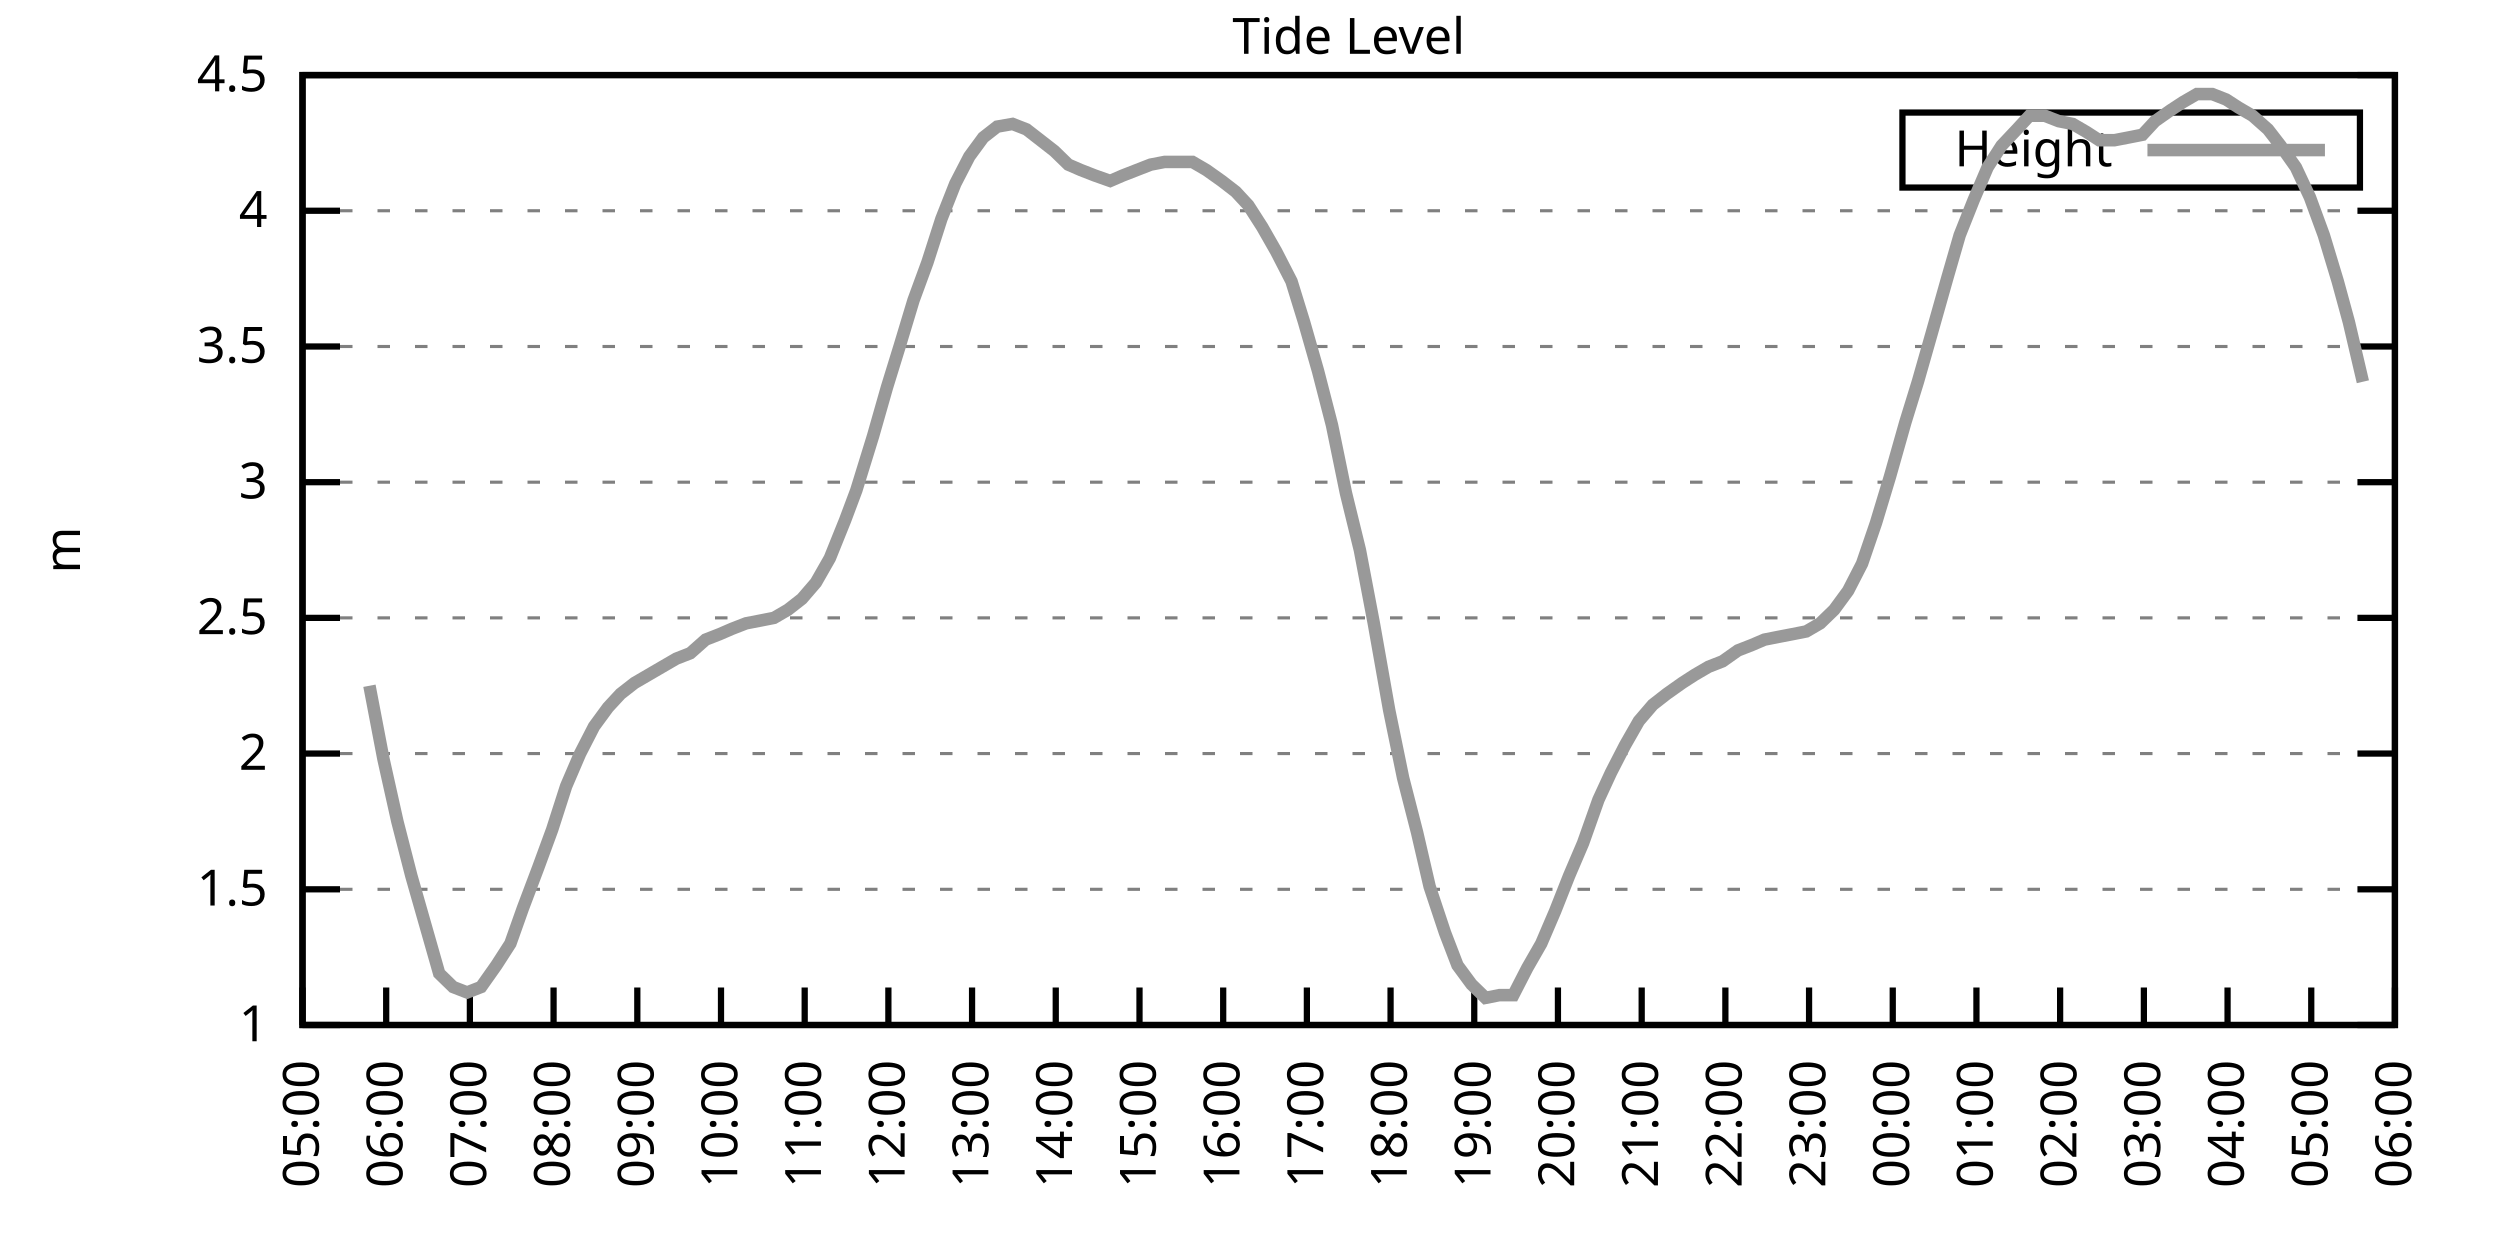
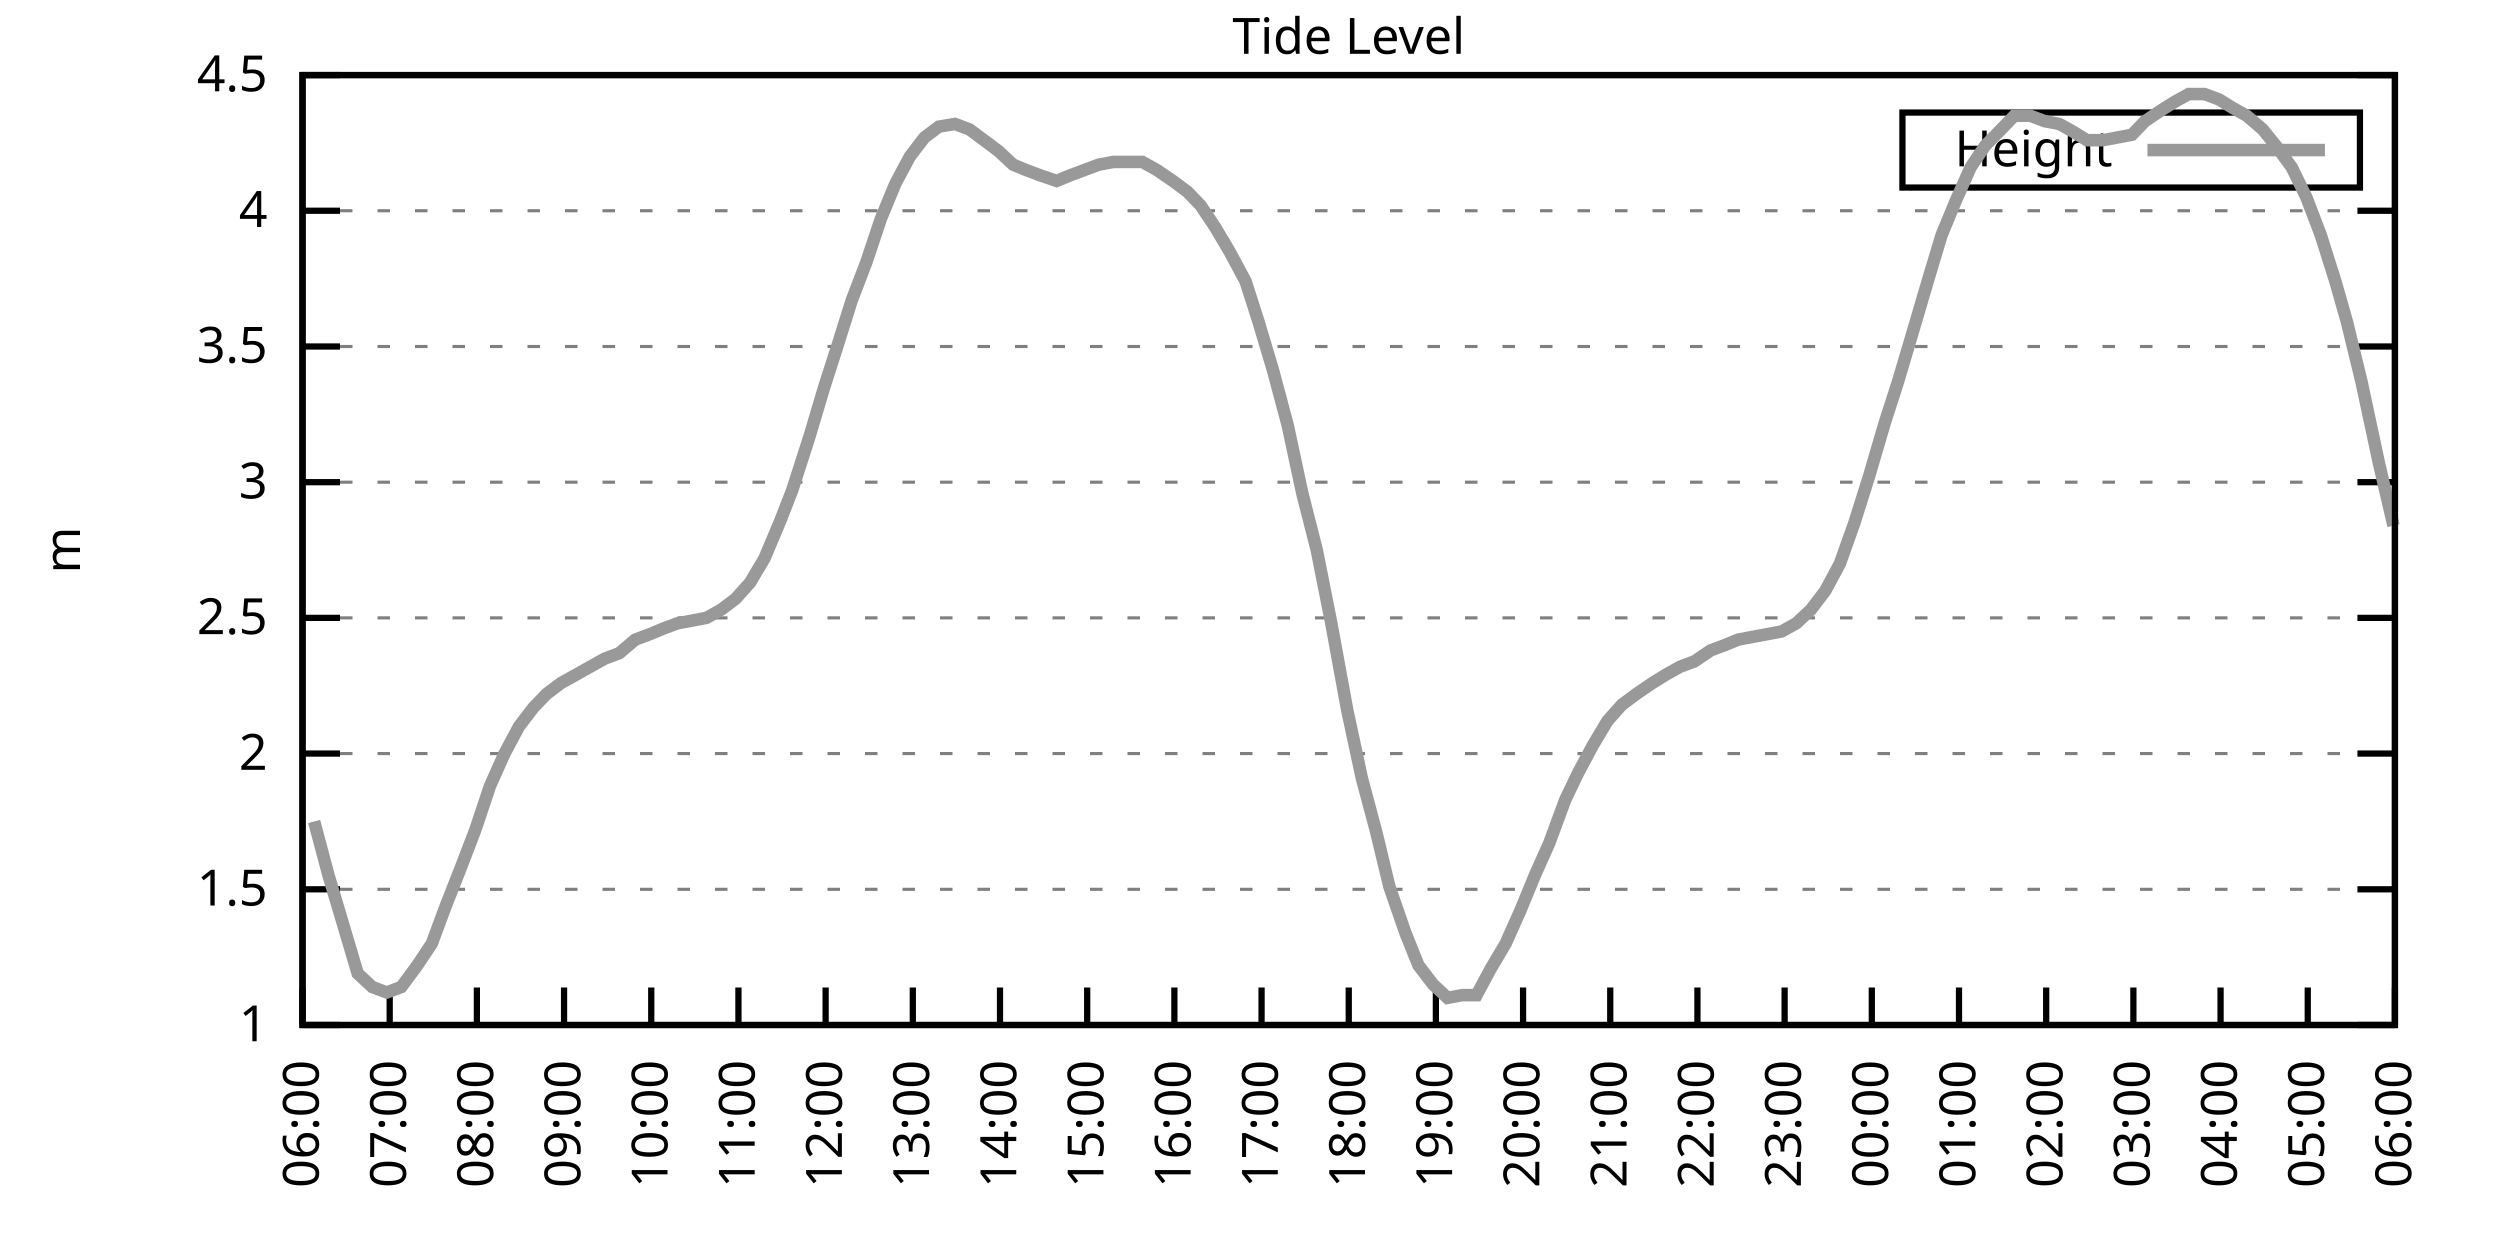
<svg xmlns="http://www.w3.org/2000/svg" xmlns:xlink="http://www.w3.org/1999/xlink" width="400" height="200" viewBox="0 0 400 200">
  <g id="gnuplot_canvas">
    <rect x="0" y="0" width="400" height="200" fill="none" />
    <defs>
      <circle id="gpDot" r="0.5" stroke-width="0.5" stroke="currentColor" />
      <path id="gpPt0" stroke-width="0.333" stroke="currentColor" d="M-1,0 h2 M0,-1 v2" />
      <path id="gpPt1" stroke-width="0.333" stroke="currentColor" d="M-1,-1 L1,1 M1,-1 L-1,1" />
      <path id="gpPt2" stroke-width="0.333" stroke="currentColor" d="M-1,0 L1,0 M0,-1 L0,1 M-1,-1 L1,1 M-1,1 L1,-1" />
      <rect id="gpPt3" stroke-width="0.333" stroke="currentColor" x="-1" y="-1" width="2" height="2" />
      <rect id="gpPt4" stroke-width="0.333" stroke="currentColor" fill="currentColor" x="-1" y="-1" width="2" height="2" />
      <circle id="gpPt5" stroke-width="0.333" stroke="currentColor" cx="0" cy="0" r="1" />
      <use xlink:href="#gpPt5" id="gpPt6" fill="currentColor" stroke="none" />
      <path id="gpPt7" stroke-width="0.333" stroke="currentColor" d="M0,-1.33 L-1.33,0.67 L1.33,0.67 z" />
      <use xlink:href="#gpPt7" id="gpPt8" fill="currentColor" stroke="none" />
      <use xlink:href="#gpPt7" id="gpPt9" stroke="currentColor" transform="rotate(180)" />
      <use xlink:href="#gpPt9" id="gpPt10" fill="currentColor" stroke="none" />
      <use xlink:href="#gpPt3" id="gpPt11" stroke="currentColor" transform="rotate(45)" />
      <use xlink:href="#gpPt11" id="gpPt12" fill="currentColor" stroke="none" />
      <path id="gpPt13" stroke-width="0.333" stroke="currentColor" d="M0,1.330 L1.265,0.411 L0.782,-1.067 L-0.782,-1.076 L-1.265,0.411 z" />
      <use xlink:href="#gpPt13" id="gpPt14" fill="currentColor" stroke="none" />
      <filter id="textbox" filterUnits="objectBoundingBox" x="0" y="0" height="1" width="1">
        <feFlood flood-color="white" flood-opacity="1" result="bgnd" />
        <feComposite in="SourceGraphic" in2="bgnd" operator="atop" />
      </filter>
      <filter id="greybox" filterUnits="objectBoundingBox" x="0" y="0" height="1" width="1">
        <feFlood flood-color="lightgrey" flood-opacity="1" result="grey" />
        <feComposite in="SourceGraphic" in2="grey" operator="atop" />
      </filter>
    </defs>
    <g fill="none" color="white" stroke="currentColor" stroke-width="1.00" stroke-linecap="butt" stroke-linejoin="miter">
</g>
    <g fill="none" color="black" stroke="currentColor" stroke-width="1.00" stroke-linecap="butt" stroke-linejoin="miter">
      <g stroke="none" shape-rendering="crispEdges">
        <polygon fill="rgb(255, 255, 255)" points="48.40,164.00 383.18,164.00 383.18,12.02 48.40,12.02 " />
      </g>
    </g>
    <g fill="none" color="black" stroke="currentColor" stroke-width="1.00" stroke-linecap="butt" stroke-linejoin="miter">
</g>
    <g fill="none" color="black" stroke="black" stroke-width="0.50" stroke-linecap="butt" stroke-linejoin="miter">
</g>
    <g fill="none" color="gray" stroke="currentColor" stroke-width="0.50" stroke-linecap="butt" stroke-linejoin="miter">
      <path stroke="gray" stroke-dasharray="2,4" class="gridline" d="M48.40,164.00 L383.19,164.00  " />
    </g>
    <g fill="none" color="gray" stroke="gray" stroke-width="1.00" stroke-linecap="butt" stroke-linejoin="miter">
</g>
    <g fill="none" color="black" stroke="currentColor" stroke-width="1.00" stroke-linecap="butt" stroke-linejoin="miter">
      <path stroke="black" d="M48.40,164.00 L54.40,164.00 M383.19,164.00 L377.19,164.00  " />
      <g transform="translate(42.80,166.60)" stroke="none" fill="black" font-family="Sans" font-size="8.00" text-anchor="end">
        <text>
          <tspan font-family="Sans"> 1</tspan>
        </text>
      </g>
    </g>
    <g fill="none" color="black" stroke="currentColor" stroke-width="1.00" stroke-linecap="butt" stroke-linejoin="miter">
</g>
    <g fill="none" color="black" stroke="black" stroke-width="0.50" stroke-linecap="butt" stroke-linejoin="miter">
</g>
    <g fill="none" color="gray" stroke="currentColor" stroke-width="0.50" stroke-linecap="butt" stroke-linejoin="miter">
      <path stroke="gray" stroke-dasharray="2,4" class="gridline" d="M48.40,142.29 L383.19,142.29  " />
    </g>
    <g fill="none" color="gray" stroke="gray" stroke-width="1.00" stroke-linecap="butt" stroke-linejoin="miter">
</g>
    <g fill="none" color="black" stroke="currentColor" stroke-width="1.00" stroke-linecap="butt" stroke-linejoin="miter">
      <path stroke="black" d="M48.40,142.29 L54.40,142.29 M383.19,142.29 L377.19,142.29  " />
      <g transform="translate(42.80,144.89)" stroke="none" fill="black" font-family="Sans" font-size="8.00" text-anchor="end">
        <text>
          <tspan font-family="Sans"> 1.5</tspan>
        </text>
      </g>
    </g>
    <g fill="none" color="black" stroke="currentColor" stroke-width="1.00" stroke-linecap="butt" stroke-linejoin="miter">
</g>
    <g fill="none" color="black" stroke="black" stroke-width="0.50" stroke-linecap="butt" stroke-linejoin="miter">
</g>
    <g fill="none" color="gray" stroke="currentColor" stroke-width="0.50" stroke-linecap="butt" stroke-linejoin="miter">
      <path stroke="gray" stroke-dasharray="2,4" class="gridline" d="M48.40,120.57 L383.19,120.57  " />
    </g>
    <g fill="none" color="gray" stroke="gray" stroke-width="1.00" stroke-linecap="butt" stroke-linejoin="miter">
</g>
    <g fill="none" color="black" stroke="currentColor" stroke-width="1.00" stroke-linecap="butt" stroke-linejoin="miter">
      <path stroke="black" d="M48.40,120.57 L54.40,120.57 M383.19,120.57 L377.19,120.57  " />
      <g transform="translate(42.80,123.17)" stroke="none" fill="black" font-family="Sans" font-size="8.00" text-anchor="end">
        <text>
          <tspan font-family="Sans"> 2</tspan>
        </text>
      </g>
    </g>
    <g fill="none" color="black" stroke="currentColor" stroke-width="1.00" stroke-linecap="butt" stroke-linejoin="miter">
</g>
    <g fill="none" color="black" stroke="black" stroke-width="0.50" stroke-linecap="butt" stroke-linejoin="miter">
</g>
    <g fill="none" color="gray" stroke="currentColor" stroke-width="0.50" stroke-linecap="butt" stroke-linejoin="miter">
      <path stroke="gray" stroke-dasharray="2,4" class="gridline" d="M48.40,98.86 L383.19,98.86  " />
    </g>
    <g fill="none" color="gray" stroke="gray" stroke-width="1.00" stroke-linecap="butt" stroke-linejoin="miter">
</g>
    <g fill="none" color="black" stroke="currentColor" stroke-width="1.00" stroke-linecap="butt" stroke-linejoin="miter">
      <path stroke="black" d="M48.40,98.86 L54.40,98.86 M383.19,98.86 L377.19,98.86  " />
      <g transform="translate(42.80,101.46)" stroke="none" fill="black" font-family="Sans" font-size="8.00" text-anchor="end">
        <text>
          <tspan font-family="Sans"> 2.5</tspan>
        </text>
      </g>
    </g>
    <g fill="none" color="black" stroke="currentColor" stroke-width="1.00" stroke-linecap="butt" stroke-linejoin="miter">
</g>
    <g fill="none" color="black" stroke="black" stroke-width="0.50" stroke-linecap="butt" stroke-linejoin="miter">
</g>
    <g fill="none" color="gray" stroke="currentColor" stroke-width="0.50" stroke-linecap="butt" stroke-linejoin="miter">
      <path stroke="gray" stroke-dasharray="2,4" class="gridline" d="M48.40,77.15 L383.19,77.15  " />
    </g>
    <g fill="none" color="gray" stroke="gray" stroke-width="1.00" stroke-linecap="butt" stroke-linejoin="miter">
</g>
    <g fill="none" color="black" stroke="currentColor" stroke-width="1.00" stroke-linecap="butt" stroke-linejoin="miter">
      <path stroke="black" d="M48.40,77.15 L54.40,77.15 M383.19,77.15 L377.19,77.15  " />
      <g transform="translate(42.80,79.75)" stroke="none" fill="black" font-family="Sans" font-size="8.00" text-anchor="end">
        <text>
          <tspan font-family="Sans"> 3</tspan>
        </text>
      </g>
    </g>
    <g fill="none" color="black" stroke="currentColor" stroke-width="1.00" stroke-linecap="butt" stroke-linejoin="miter">
</g>
    <g fill="none" color="black" stroke="black" stroke-width="0.50" stroke-linecap="butt" stroke-linejoin="miter">
</g>
    <g fill="none" color="gray" stroke="currentColor" stroke-width="0.50" stroke-linecap="butt" stroke-linejoin="miter">
      <path stroke="gray" stroke-dasharray="2,4" class="gridline" d="M48.40,55.44 L383.19,55.44  " />
    </g>
    <g fill="none" color="gray" stroke="gray" stroke-width="1.00" stroke-linecap="butt" stroke-linejoin="miter">
</g>
    <g fill="none" color="black" stroke="currentColor" stroke-width="1.00" stroke-linecap="butt" stroke-linejoin="miter">
      <path stroke="black" d="M48.40,55.44 L54.40,55.44 M383.19,55.44 L377.19,55.44  " />
      <g transform="translate(42.80,58.04)" stroke="none" fill="black" font-family="Sans" font-size="8.00" text-anchor="end">
        <text>
          <tspan font-family="Sans"> 3.5</tspan>
        </text>
      </g>
    </g>
    <g fill="none" color="black" stroke="currentColor" stroke-width="1.00" stroke-linecap="butt" stroke-linejoin="miter">
</g>
    <g fill="none" color="black" stroke="black" stroke-width="0.50" stroke-linecap="butt" stroke-linejoin="miter">
</g>
    <g fill="none" color="gray" stroke="currentColor" stroke-width="0.50" stroke-linecap="butt" stroke-linejoin="miter">
      <path stroke="gray" stroke-dasharray="2,4" class="gridline" d="M48.40,33.72 L383.19,33.72  " />
    </g>
    <g fill="none" color="gray" stroke="gray" stroke-width="1.00" stroke-linecap="butt" stroke-linejoin="miter">
</g>
    <g fill="none" color="black" stroke="currentColor" stroke-width="1.00" stroke-linecap="butt" stroke-linejoin="miter">
      <path stroke="black" d="M48.40,33.72 L54.40,33.72 M383.19,33.72 L377.19,33.72  " />
      <g transform="translate(42.80,36.32)" stroke="none" fill="black" font-family="Sans" font-size="8.00" text-anchor="end">
        <text>
          <tspan font-family="Sans"> 4</tspan>
        </text>
      </g>
    </g>
    <g fill="none" color="black" stroke="currentColor" stroke-width="1.00" stroke-linecap="butt" stroke-linejoin="miter">
</g>
    <g fill="none" color="black" stroke="black" stroke-width="0.50" stroke-linecap="butt" stroke-linejoin="miter">
</g>
    <g fill="none" color="gray" stroke="currentColor" stroke-width="0.50" stroke-linecap="butt" stroke-linejoin="miter">
      <path stroke="gray" stroke-dasharray="2,4" class="gridline" d="M48.40,12.01 L383.19,12.01  " />
    </g>
    <g fill="none" color="gray" stroke="gray" stroke-width="1.00" stroke-linecap="butt" stroke-linejoin="miter">
</g>
    <g fill="none" color="black" stroke="currentColor" stroke-width="1.00" stroke-linecap="butt" stroke-linejoin="miter">
      <path stroke="black" d="M48.40,12.01 L54.40,12.01 M383.19,12.01 L377.19,12.01  " />
      <g transform="translate(42.80,14.61)" stroke="none" fill="black" font-family="Sans" font-size="8.00" text-anchor="end">
        <text>
          <tspan font-family="Sans"> 4.5</tspan>
        </text>
      </g>
    </g>
    <g fill="none" color="black" stroke="currentColor" stroke-width="1.00" stroke-linecap="butt" stroke-linejoin="miter">
      <path stroke="black" d="M48.40,164.00 L48.40,158.00  " />
      <g transform="translate(51.00,169.60) rotate(270.00)" stroke="none" fill="black" font-family="Sans" font-size="8.00" text-anchor="end">
        <text>
-           <tspan font-family="Sans">05:00</tspan>
-         </text>
-       </g>
-     </g>
-     <g fill="none" color="black" stroke="currentColor" stroke-width="1.00" stroke-linecap="butt" stroke-linejoin="miter">
-       <path stroke="black" d="M61.79,164.00 L61.79,158.00  " />
-       <g transform="translate(64.39,169.60) rotate(270.00)" stroke="none" fill="black" font-family="Sans" font-size="8.00" text-anchor="end">
-         <text>
          <tspan font-family="Sans">06:00</tspan>
        </text>
      </g>
    </g>
    <g fill="none" color="black" stroke="currentColor" stroke-width="1.00" stroke-linecap="butt" stroke-linejoin="miter">
-       <path stroke="black" d="M75.18,164.00 L75.18,158.00  " />
-       <g transform="translate(77.78,169.60) rotate(270.00)" stroke="none" fill="black" font-family="Sans" font-size="8.00" text-anchor="end">
+       <path stroke="black" d="M62.35,164.00 L62.35,158.00  " />
+       <g transform="translate(64.95,169.60) rotate(270.00)" stroke="none" fill="black" font-family="Sans" font-size="8.00" text-anchor="end">
        <text>
          <tspan font-family="Sans">07:00</tspan>
        </text>
      </g>
    </g>
    <g fill="none" color="black" stroke="currentColor" stroke-width="1.00" stroke-linecap="butt" stroke-linejoin="miter">
-       <path stroke="black" d="M88.57,164.00 L88.57,158.00  " />
-       <g transform="translate(91.17,169.60) rotate(270.00)" stroke="none" fill="black" font-family="Sans" font-size="8.00" text-anchor="end">
+       <path stroke="black" d="M76.30,164.00 L76.30,158.00  " />
+       <g transform="translate(78.90,169.60) rotate(270.00)" stroke="none" fill="black" font-family="Sans" font-size="8.00" text-anchor="end">
        <text>
          <tspan font-family="Sans">08:00</tspan>
        </text>
      </g>
    </g>
    <g fill="none" color="black" stroke="currentColor" stroke-width="1.00" stroke-linecap="butt" stroke-linejoin="miter">
-       <path stroke="black" d="M101.97,164.00 L101.97,158.00  " />
-       <g transform="translate(104.57,169.60) rotate(270.00)" stroke="none" fill="black" font-family="Sans" font-size="8.00" text-anchor="end">
+       <path stroke="black" d="M90.25,164.00 L90.25,158.00  " />
+       <g transform="translate(92.85,169.60) rotate(270.00)" stroke="none" fill="black" font-family="Sans" font-size="8.00" text-anchor="end">
        <text>
          <tspan font-family="Sans">09:00</tspan>
        </text>
      </g>
    </g>
    <g fill="none" color="black" stroke="currentColor" stroke-width="1.00" stroke-linecap="butt" stroke-linejoin="miter">
-       <path stroke="black" d="M115.36,164.00 L115.36,158.00  " />
-       <g transform="translate(117.96,169.60) rotate(270.00)" stroke="none" fill="black" font-family="Sans" font-size="8.00" text-anchor="end">
+       <path stroke="black" d="M104.20,164.00 L104.20,158.00  " />
+       <g transform="translate(106.80,169.60) rotate(270.00)" stroke="none" fill="black" font-family="Sans" font-size="8.00" text-anchor="end">
        <text>
          <tspan font-family="Sans">10:00</tspan>
        </text>
      </g>
    </g>
    <g fill="none" color="black" stroke="currentColor" stroke-width="1.00" stroke-linecap="butt" stroke-linejoin="miter">
-       <path stroke="black" d="M128.75,164.00 L128.75,158.00  " />
-       <g transform="translate(131.35,169.60) rotate(270.00)" stroke="none" fill="black" font-family="Sans" font-size="8.00" text-anchor="end">
+       <path stroke="black" d="M118.15,164.00 L118.15,158.00  " />
+       <g transform="translate(120.75,169.60) rotate(270.00)" stroke="none" fill="black" font-family="Sans" font-size="8.00" text-anchor="end">
        <text>
          <tspan font-family="Sans">11:00</tspan>
        </text>
      </g>
    </g>
    <g fill="none" color="black" stroke="currentColor" stroke-width="1.00" stroke-linecap="butt" stroke-linejoin="miter">
-       <path stroke="black" d="M142.14,164.00 L142.14,158.00  " />
-       <g transform="translate(144.74,169.60) rotate(270.00)" stroke="none" fill="black" font-family="Sans" font-size="8.00" text-anchor="end">
+       <path stroke="black" d="M132.10,164.00 L132.10,158.00  " />
+       <g transform="translate(134.70,169.60) rotate(270.00)" stroke="none" fill="black" font-family="Sans" font-size="8.00" text-anchor="end">
        <text>
          <tspan font-family="Sans">12:00</tspan>
        </text>
      </g>
    </g>
    <g fill="none" color="black" stroke="currentColor" stroke-width="1.00" stroke-linecap="butt" stroke-linejoin="miter">
-       <path stroke="black" d="M155.53,164.00 L155.53,158.00  " />
-       <g transform="translate(158.13,169.60) rotate(270.00)" stroke="none" fill="black" font-family="Sans" font-size="8.00" text-anchor="end">
+       <path stroke="black" d="M146.05,164.00 L146.05,158.00  " />
+       <g transform="translate(148.65,169.60) rotate(270.00)" stroke="none" fill="black" font-family="Sans" font-size="8.00" text-anchor="end">
        <text>
          <tspan font-family="Sans">13:00</tspan>
        </text>
      </g>
    </g>
    <g fill="none" color="black" stroke="currentColor" stroke-width="1.00" stroke-linecap="butt" stroke-linejoin="miter">
-       <path stroke="black" d="M168.92,164.00 L168.92,158.00  " />
-       <g transform="translate(171.52,169.60) rotate(270.00)" stroke="none" fill="black" font-family="Sans" font-size="8.00" text-anchor="end">
+       <path stroke="black" d="M160.00,164.00 L160.00,158.00  " />
+       <g transform="translate(162.60,169.60) rotate(270.00)" stroke="none" fill="black" font-family="Sans" font-size="8.00" text-anchor="end">
        <text>
          <tspan font-family="Sans">14:00</tspan>
        </text>
      </g>
    </g>
    <g fill="none" color="black" stroke="currentColor" stroke-width="1.00" stroke-linecap="butt" stroke-linejoin="miter">
-       <path stroke="black" d="M182.32,164.00 L182.32,158.00  " />
-       <g transform="translate(184.92,169.60) rotate(270.00)" stroke="none" fill="black" font-family="Sans" font-size="8.00" text-anchor="end">
+       <path stroke="black" d="M173.95,164.00 L173.95,158.00  " />
+       <g transform="translate(176.55,169.60) rotate(270.00)" stroke="none" fill="black" font-family="Sans" font-size="8.00" text-anchor="end">
        <text>
          <tspan font-family="Sans">15:00</tspan>
        </text>
      </g>
    </g>
    <g fill="none" color="black" stroke="currentColor" stroke-width="1.00" stroke-linecap="butt" stroke-linejoin="miter">
-       <path stroke="black" d="M195.71,164.00 L195.71,158.00  " />
-       <g transform="translate(198.31,169.60) rotate(270.00)" stroke="none" fill="black" font-family="Sans" font-size="8.00" text-anchor="end">
+       <path stroke="black" d="M187.90,164.00 L187.90,158.00  " />
+       <g transform="translate(190.50,169.60) rotate(270.00)" stroke="none" fill="black" font-family="Sans" font-size="8.00" text-anchor="end">
        <text>
          <tspan font-family="Sans">16:00</tspan>
        </text>
      </g>
    </g>
    <g fill="none" color="black" stroke="currentColor" stroke-width="1.00" stroke-linecap="butt" stroke-linejoin="miter">
-       <path stroke="black" d="M209.10,164.00 L209.10,158.00  " />
-       <g transform="translate(211.70,169.60) rotate(270.00)" stroke="none" fill="black" font-family="Sans" font-size="8.00" text-anchor="end">
+       <path stroke="black" d="M201.85,164.00 L201.85,158.00  " />
+       <g transform="translate(204.45,169.60) rotate(270.00)" stroke="none" fill="black" font-family="Sans" font-size="8.00" text-anchor="end">
        <text>
          <tspan font-family="Sans">17:00</tspan>
        </text>
      </g>
    </g>
    <g fill="none" color="black" stroke="currentColor" stroke-width="1.00" stroke-linecap="butt" stroke-linejoin="miter">
-       <path stroke="black" d="M222.49,164.00 L222.49,158.00  " />
-       <g transform="translate(225.09,169.60) rotate(270.00)" stroke="none" fill="black" font-family="Sans" font-size="8.00" text-anchor="end">
+       <path stroke="black" d="M215.80,164.00 L215.80,158.00  " />
+       <g transform="translate(218.40,169.60) rotate(270.00)" stroke="none" fill="black" font-family="Sans" font-size="8.00" text-anchor="end">
        <text>
          <tspan font-family="Sans">18:00</tspan>
        </text>
      </g>
    </g>
    <g fill="none" color="black" stroke="currentColor" stroke-width="1.00" stroke-linecap="butt" stroke-linejoin="miter">
-       <path stroke="black" d="M235.88,164.00 L235.88,158.00  " />
-       <g transform="translate(238.48,169.60) rotate(270.00)" stroke="none" fill="black" font-family="Sans" font-size="8.00" text-anchor="end">
+       <path stroke="black" d="M229.74,164.00 L229.74,158.00  " />
+       <g transform="translate(232.34,169.60) rotate(270.00)" stroke="none" fill="black" font-family="Sans" font-size="8.00" text-anchor="end">
        <text>
          <tspan font-family="Sans">19:00</tspan>
        </text>
      </g>
    </g>
    <g fill="none" color="black" stroke="currentColor" stroke-width="1.00" stroke-linecap="butt" stroke-linejoin="miter">
-       <path stroke="black" d="M249.27,164.00 L249.27,158.00  " />
-       <g transform="translate(251.87,169.60) rotate(270.00)" stroke="none" fill="black" font-family="Sans" font-size="8.00" text-anchor="end">
+       <path stroke="black" d="M243.69,164.00 L243.69,158.00  " />
+       <g transform="translate(246.29,169.60) rotate(270.00)" stroke="none" fill="black" font-family="Sans" font-size="8.00" text-anchor="end">
        <text>
          <tspan font-family="Sans">20:00</tspan>
        </text>
      </g>
    </g>
    <g fill="none" color="black" stroke="currentColor" stroke-width="1.00" stroke-linecap="butt" stroke-linejoin="miter">
-       <path stroke="black" d="M262.67,164.00 L262.67,158.00  " />
-       <g transform="translate(265.27,169.60) rotate(270.00)" stroke="none" fill="black" font-family="Sans" font-size="8.00" text-anchor="end">
+       <path stroke="black" d="M257.64,164.00 L257.64,158.00  " />
+       <g transform="translate(260.24,169.60) rotate(270.00)" stroke="none" fill="black" font-family="Sans" font-size="8.00" text-anchor="end">
        <text>
          <tspan font-family="Sans">21:00</tspan>
        </text>
      </g>
    </g>
    <g fill="none" color="black" stroke="currentColor" stroke-width="1.00" stroke-linecap="butt" stroke-linejoin="miter">
-       <path stroke="black" d="M276.06,164.00 L276.06,158.00  " />
-       <g transform="translate(278.66,169.60) rotate(270.00)" stroke="none" fill="black" font-family="Sans" font-size="8.00" text-anchor="end">
+       <path stroke="black" d="M271.59,164.00 L271.59,158.00  " />
+       <g transform="translate(274.19,169.60) rotate(270.00)" stroke="none" fill="black" font-family="Sans" font-size="8.00" text-anchor="end">
        <text>
          <tspan font-family="Sans">22:00</tspan>
        </text>
      </g>
    </g>
    <g fill="none" color="black" stroke="currentColor" stroke-width="1.00" stroke-linecap="butt" stroke-linejoin="miter">
-       <path stroke="black" d="M289.45,164.00 L289.45,158.00  " />
-       <g transform="translate(292.05,169.60) rotate(270.00)" stroke="none" fill="black" font-family="Sans" font-size="8.00" text-anchor="end">
+       <path stroke="black" d="M285.54,164.00 L285.54,158.00  " />
+       <g transform="translate(288.14,169.60) rotate(270.00)" stroke="none" fill="black" font-family="Sans" font-size="8.00" text-anchor="end">
        <text>
          <tspan font-family="Sans">23:00</tspan>
        </text>
      </g>
    </g>
    <g fill="none" color="black" stroke="currentColor" stroke-width="1.00" stroke-linecap="butt" stroke-linejoin="miter">
-       <path stroke="black" d="M302.84,164.00 L302.84,158.00  " />
-       <g transform="translate(305.44,169.60) rotate(270.00)" stroke="none" fill="black" font-family="Sans" font-size="8.00" text-anchor="end">
+       <path stroke="black" d="M299.49,164.00 L299.49,158.00  " />
+       <g transform="translate(302.09,169.60) rotate(270.00)" stroke="none" fill="black" font-family="Sans" font-size="8.00" text-anchor="end">
        <text>
          <tspan font-family="Sans">00:00</tspan>
        </text>
      </g>
    </g>
    <g fill="none" color="black" stroke="currentColor" stroke-width="1.00" stroke-linecap="butt" stroke-linejoin="miter">
-       <path stroke="black" d="M316.23,164.00 L316.23,158.00  " />
-       <g transform="translate(318.83,169.60) rotate(270.00)" stroke="none" fill="black" font-family="Sans" font-size="8.00" text-anchor="end">
+       <path stroke="black" d="M313.44,164.00 L313.44,158.00  " />
+       <g transform="translate(316.04,169.60) rotate(270.00)" stroke="none" fill="black" font-family="Sans" font-size="8.00" text-anchor="end">
        <text>
          <tspan font-family="Sans">01:00</tspan>
        </text>
      </g>
    </g>
    <g fill="none" color="black" stroke="currentColor" stroke-width="1.00" stroke-linecap="butt" stroke-linejoin="miter">
-       <path stroke="black" d="M329.62,164.00 L329.62,158.00  " />
-       <g transform="translate(332.22,169.60) rotate(270.00)" stroke="none" fill="black" font-family="Sans" font-size="8.00" text-anchor="end">
+       <path stroke="black" d="M327.39,164.00 L327.39,158.00  " />
+       <g transform="translate(329.99,169.60) rotate(270.00)" stroke="none" fill="black" font-family="Sans" font-size="8.00" text-anchor="end">
        <text>
          <tspan font-family="Sans">02:00</tspan>
        </text>
      </g>
    </g>
    <g fill="none" color="black" stroke="currentColor" stroke-width="1.00" stroke-linecap="butt" stroke-linejoin="miter">
-       <path stroke="black" d="M343.02,164.00 L343.02,158.00  " />
-       <g transform="translate(345.62,169.60) rotate(270.00)" stroke="none" fill="black" font-family="Sans" font-size="8.00" text-anchor="end">
+       <path stroke="black" d="M341.34,164.00 L341.34,158.00  " />
+       <g transform="translate(343.94,169.60) rotate(270.00)" stroke="none" fill="black" font-family="Sans" font-size="8.00" text-anchor="end">
        <text>
          <tspan font-family="Sans">03:00</tspan>
        </text>
      </g>
    </g>
    <g fill="none" color="black" stroke="currentColor" stroke-width="1.00" stroke-linecap="butt" stroke-linejoin="miter">
-       <path stroke="black" d="M356.41,164.00 L356.41,158.00  " />
-       <g transform="translate(359.01,169.60) rotate(270.00)" stroke="none" fill="black" font-family="Sans" font-size="8.00" text-anchor="end">
+       <path stroke="black" d="M355.29,164.00 L355.29,158.00  " />
+       <g transform="translate(357.89,169.60) rotate(270.00)" stroke="none" fill="black" font-family="Sans" font-size="8.00" text-anchor="end">
        <text>
          <tspan font-family="Sans">04:00</tspan>
        </text>
      </g>
    </g>
    <g fill="none" color="black" stroke="currentColor" stroke-width="1.00" stroke-linecap="butt" stroke-linejoin="miter">
-       <path stroke="black" d="M369.80,164.00 L369.80,158.00  " />
-       <g transform="translate(372.40,169.60) rotate(270.00)" stroke="none" fill="black" font-family="Sans" font-size="8.00" text-anchor="end">
+       <path stroke="black" d="M369.24,164.00 L369.24,158.00  " />
+       <g transform="translate(371.84,169.60) rotate(270.00)" stroke="none" fill="black" font-family="Sans" font-size="8.00" text-anchor="end">
        <text>
          <tspan font-family="Sans">05:00</tspan>
        </text>
      </g>
    </g>
    <g fill="none" color="black" stroke="currentColor" stroke-width="1.00" stroke-linecap="butt" stroke-linejoin="miter">
      <path stroke="black" d="M383.19,164.00 L383.19,158.00  " />
      <g transform="translate(385.79,169.60) rotate(270.00)" stroke="none" fill="black" font-family="Sans" font-size="8.00" text-anchor="end">
        <text>
          <tspan font-family="Sans">06:00</tspan>
        </text>
      </g>
    </g>
    <g fill="none" color="black" stroke="currentColor" stroke-width="1.00" stroke-linecap="butt" stroke-linejoin="miter">
</g>
    <g fill="none" color="black" stroke="currentColor" stroke-width="1.00" stroke-linecap="butt" stroke-linejoin="miter">
      <path stroke="black" d="M48.40,12.01 L48.40,164.00 L383.19,164.00 L383.19,12.01 L48.40,12.01 Z  " />
    </g>
    <g fill="none" color="black" stroke="currentColor" stroke-width="1.00" stroke-linecap="butt" stroke-linejoin="miter">
</g>
    <g fill="none" color="black" stroke="currentColor" stroke-width="1.00" stroke-linecap="butt" stroke-linejoin="miter">
      <path stroke="black" d="M304.39,30.01 L304.39,18.01 L377.59,18.01 L377.59,30.01 L304.39,30.01 Z  " />
    </g>
    <g id="Tide_level_plot_1">
      <g fill="none" color="white" stroke="black" stroke-width="2.00" stroke-linecap="butt" stroke-linejoin="miter">
</g>
      <g fill="none" color="black" stroke="currentColor" stroke-width="2.00" stroke-linecap="butt" stroke-linejoin="miter">
        <g transform="translate(337.99,26.61)" stroke="none" fill="black" font-family="Sans" font-size="8.00" text-anchor="end">
          <text>
            <tspan font-family="Sans">Height</tspan>
          </text>
        </g>
      </g>
      <g fill="none" color="black" stroke="currentColor" stroke-width="2.00" stroke-linecap="butt" stroke-linejoin="miter">
-         <path stroke="rgb(153, 153, 153)" d="M343.59,24.01 L371.99,24.01 M59.11,109.72 L61.35,121.44 L63.58,131.43 L65.81,140.12 L68.04,147.93 L70.27,155.75   L72.50,157.92 L74.74,158.79 L76.97,157.92 L79.42,154.45 L81.66,150.97 L83.66,145.33 L86.12,138.81 L88.35,132.73   L90.58,125.79 L92.82,120.57 L95.05,116.23 L97.28,113.19 L99.29,111.02 L101.52,109.28 L103.75,107.98 L105.98,106.68   L108.22,105.38 L110.45,104.51 L112.90,102.34 L115.13,101.47 L117.14,100.60 L119.38,99.73 L121.61,99.30 L123.84,98.86   L126.07,97.56 L128.30,95.82 L130.54,93.22 L132.77,89.31 L135.22,83.23 L137.01,78.45 L139.69,69.77 L141.92,61.95   L143.93,55.44 L146.16,48.05 L148.39,41.97 L150.62,35.03 L152.85,29.38 L155.09,25.04 L157.32,22.00 L159.55,20.26   L162.01,19.83 L164.24,20.70 L166.47,22.43 L168.70,24.17 L170.93,26.34 L172.94,27.21 L175.17,28.08 L177.63,28.95   L179.64,28.08 L181.87,27.21 L184.10,26.34 L186.33,25.91 L188.79,25.91 L190.80,25.91 L193.03,27.21 L195.48,28.95   L197.72,30.68 L199.73,32.85 L201.96,36.33 L204.19,40.24 L206.64,45.01 L208.65,51.53 L210.88,59.34 L213.12,68.03   L215.35,78.89 L217.58,88.00 L219.81,99.73 L222.27,113.63 L224.50,124.48 L226.73,133.17 L228.74,141.85 L231.20,149.24   L233.20,154.45 L235.44,157.49 L237.67,159.66 L239.90,159.22 L242.13,159.22 L244.36,154.88 L246.60,150.97 L248.83,145.76   L251.06,140.12 L253.29,134.90 L255.75,127.96 L257.76,123.61 L259.99,119.27 L262.22,115.36 L264.45,112.76 L266.68,111.02   L269.14,109.28 L271.15,107.98 L273.38,106.68 L275.61,105.81 L278.07,104.07 L280.30,103.20 L282.31,102.34 L284.54,101.90   L286.77,101.47 L289.00,101.03 L291.23,99.73 L293.47,97.56 L295.70,94.52 L297.93,90.18 L300.16,83.66 L302.39,76.28   L304.85,67.59 L306.86,61.08 L309.09,53.26 L311.54,44.58 L313.55,37.63 L315.79,31.99 L318.02,26.77 L320.25,23.30   L322.70,20.70 L324.71,18.52 L327.17,18.52 L329.40,19.39 L331.63,19.83 L333.86,21.13 L335.87,22.43 L338.33,22.43   L340.56,22.00 L342.79,21.56 L344.80,19.39 L347.26,17.66 L349.26,16.35 L351.50,15.05 L353.95,15.05 L356.18,15.92   L358.19,17.22 L360.42,18.52 L362.88,20.70 L364.89,23.30 L367.34,26.77 L369.58,31.55 L371.81,37.63 L374.04,45.01   L375.82,51.53 L378.06,61.08  " />
+         <path stroke="rgb(153, 153, 153)" d="M343.59,24.01 L371.99,24.01 M50.26,131.43 L52.58,140.12 L54.91,147.93 L57.23,155.75 L59.56,157.92 L61.88,158.79   L64.21,157.92 L66.77,154.45 L69.09,150.97 L71.18,145.33 L73.74,138.81 L76.07,132.73 L78.39,125.79 L80.72,120.57   L83.04,116.23 L85.37,113.19 L87.46,111.02 L89.78,109.28 L92.11,107.98 L94.43,106.68 L96.76,105.38 L99.08,104.51   L101.64,102.34 L103.97,101.47 L106.06,100.60 L108.38,99.73 L110.71,99.30 L113.03,98.86 L115.36,97.56 L117.68,95.82   L120.01,93.22 L122.33,89.31 L124.89,83.23 L126.75,78.45 L129.54,69.77 L131.87,61.95 L133.96,55.44 L136.28,48.05   L138.61,41.97 L140.93,35.03 L143.26,29.38 L145.58,25.04 L147.91,22.00 L150.23,20.26 L152.79,19.83 L155.11,20.70   L157.44,22.43 L159.76,24.17 L162.09,26.34 L164.18,27.21 L166.51,28.08 L169.06,28.95 L171.16,28.08 L173.48,27.21   L175.81,26.34 L178.13,25.91 L180.69,25.91 L182.78,25.91 L185.11,27.21 L187.66,28.95 L189.99,30.68 L192.08,32.85   L194.41,36.33 L196.73,40.24 L199.29,45.01 L201.38,51.53 L203.71,59.34 L206.03,68.03 L208.36,78.89 L210.68,88.00   L213.01,99.73 L215.56,113.63 L217.89,124.48 L220.21,133.17 L222.30,141.85 L224.86,149.24 L226.95,154.45 L229.28,157.49   L231.60,159.66 L233.93,159.22 L236.25,159.22 L238.58,154.88 L240.90,150.97 L243.23,145.76 L245.55,140.12 L247.88,134.90   L250.44,127.96 L252.53,123.61 L254.85,119.27 L257.18,115.36 L259.50,112.76 L261.83,111.02 L264.39,109.28 L266.48,107.98   L268.80,106.68 L271.13,105.81 L273.69,104.07 L276.01,103.20 L278.10,102.34 L280.43,101.90 L282.75,101.47 L285.08,101.03   L287.40,99.73 L289.73,97.56 L292.05,94.52 L294.38,90.18 L296.70,83.66 L299.03,76.28 L301.58,67.59 L303.68,61.08   L306.00,53.26 L308.56,44.58 L310.65,37.63 L312.98,31.99 L315.30,26.77 L317.63,23.30 L320.18,20.70 L322.28,18.52   L324.83,18.52 L327.16,19.39 L329.48,19.83 L331.81,21.13 L333.90,22.43 L336.46,22.43 L338.78,22.00 L341.11,21.56   L343.20,19.39 L345.76,17.66 L347.85,16.35 L350.18,15.05 L352.73,15.05 L355.06,15.92 L357.15,17.22 L359.48,18.52   L362.03,20.70 L364.13,23.30 L366.68,26.77 L369.01,31.55 L371.33,37.63 L373.66,45.01 L375.52,51.53 L377.84,61.08   L380.63,74.11 L382.96,84.10  " />
      </g>
    </g>
    <g fill="none" color="black" stroke="currentColor" stroke-width="2.00" stroke-linecap="butt" stroke-linejoin="miter">
</g>
    <g fill="none" color="black" stroke="black" stroke-width="1.00" stroke-linecap="butt" stroke-linejoin="miter">
</g>
    <g fill="none" color="black" stroke="currentColor" stroke-width="1.00" stroke-linecap="butt" stroke-linejoin="miter">
      <path stroke="black" d="M48.40,12.01 L48.40,164.00 L383.19,164.00 L383.19,12.01 L48.40,12.01 Z  " />
      <g transform="translate(12.80,88.01) rotate(270.00)" stroke="none" fill="black" font-family="Sans" font-size="8.00" text-anchor="middle">
        <text>
          <tspan font-family="Sans">m</tspan>
        </text>
      </g>
    </g>
    <g fill="none" color="black" stroke="currentColor" stroke-width="1.00" stroke-linecap="butt" stroke-linejoin="miter">
</g>
    <g fill="none" color="black" stroke="currentColor" stroke-width="1.00" stroke-linecap="butt" stroke-linejoin="miter">
      <g transform="translate(215.79,8.61)" stroke="none" fill="black" font-family="Sans" font-size="8.00" text-anchor="middle">
        <text>
          <tspan font-family="Sans">Tide Level</tspan>
        </text>
      </g>
    </g>
    <g fill="none" color="black" stroke="currentColor" stroke-width="1.00" stroke-linecap="butt" stroke-linejoin="miter">
</g>
  </g>
</svg>
